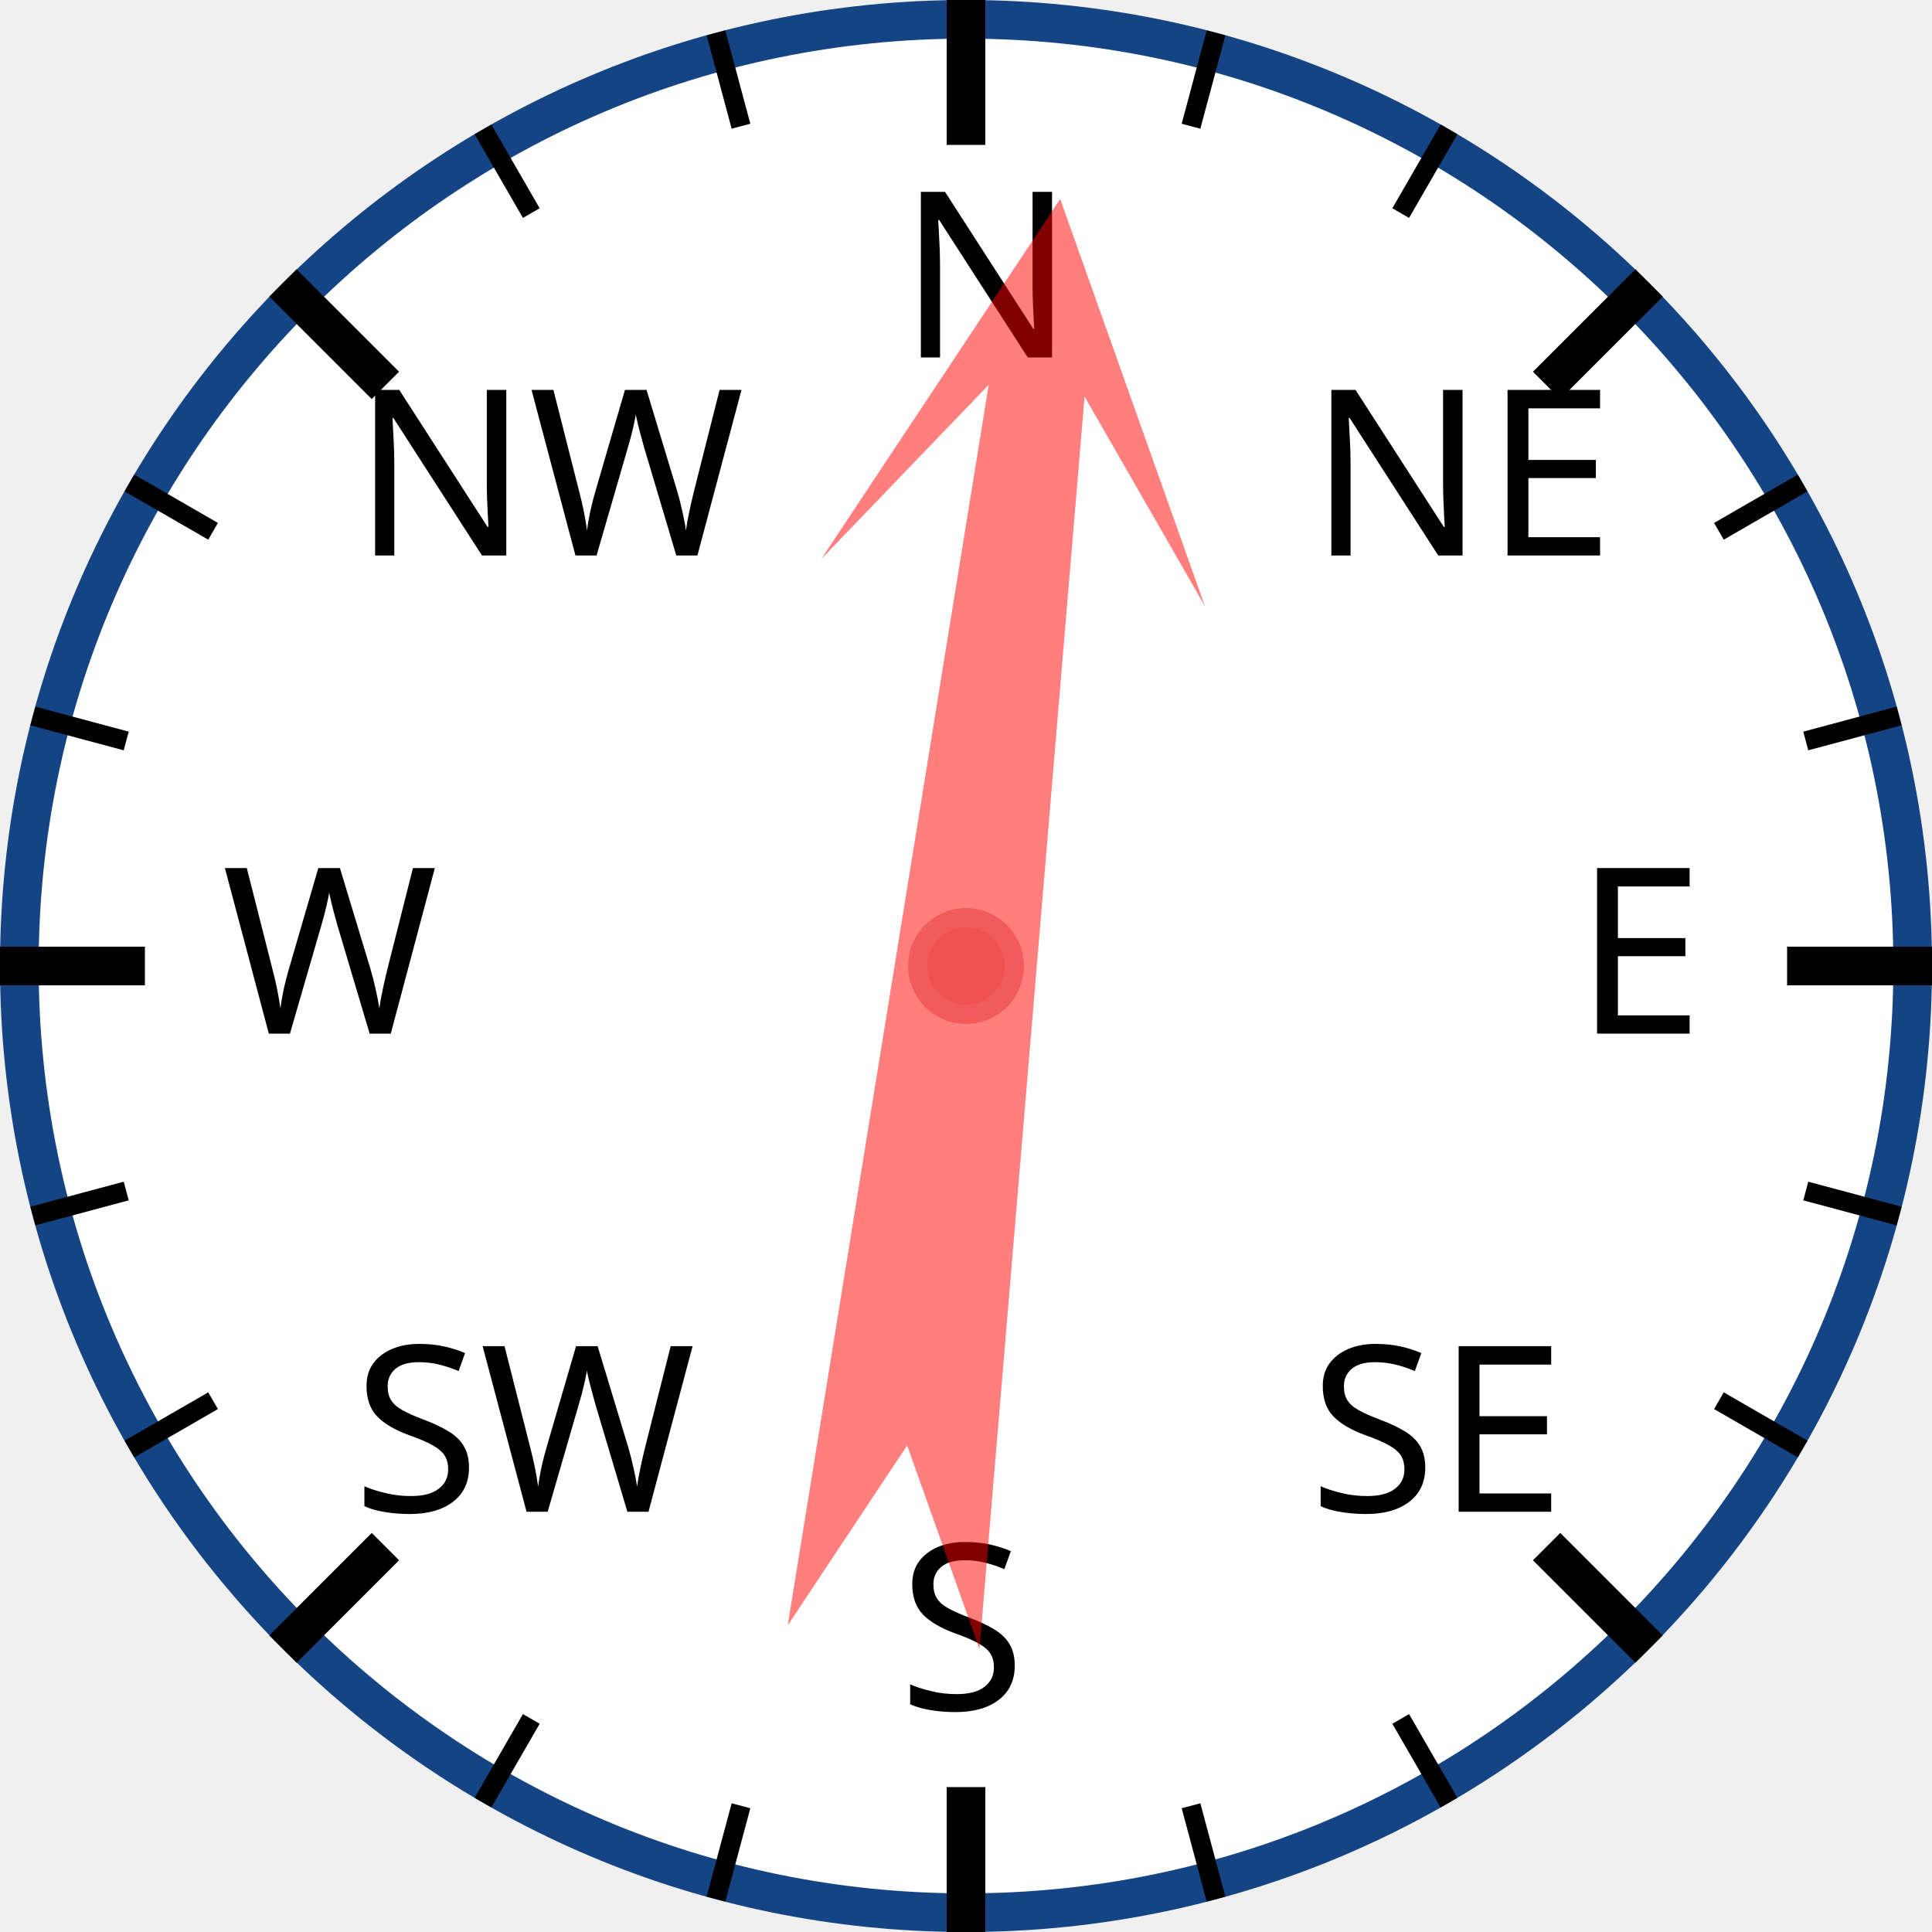
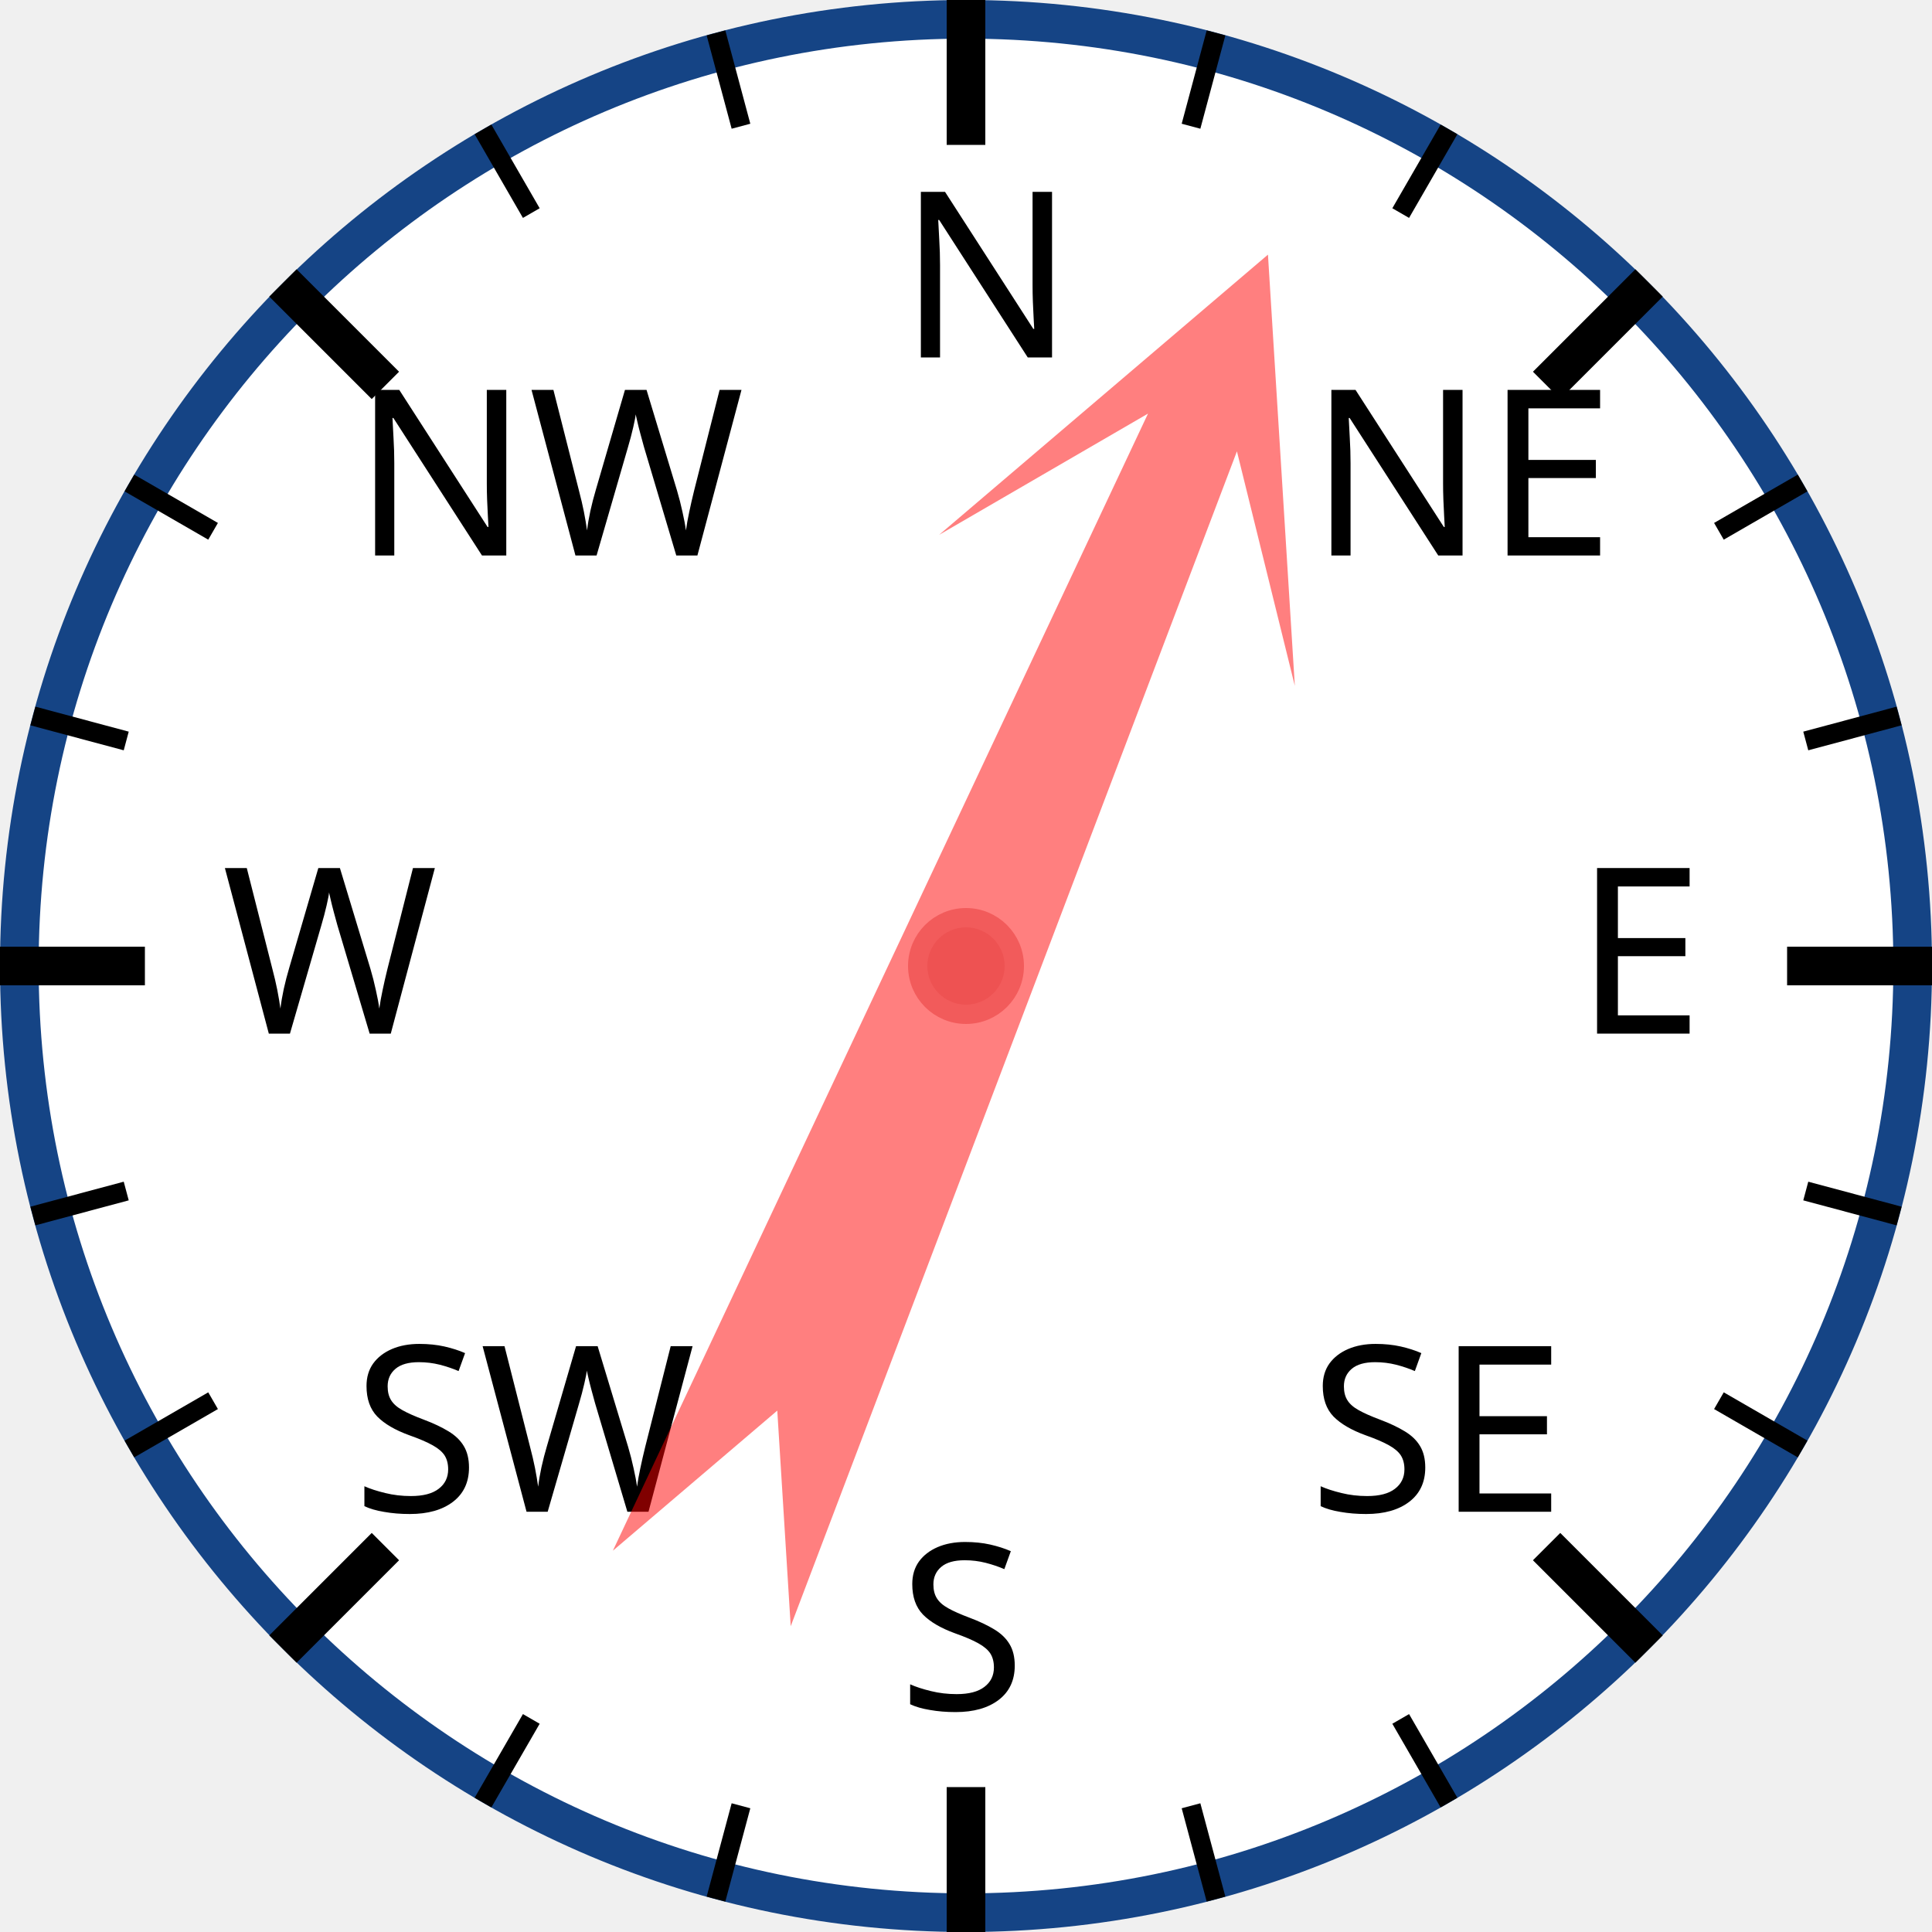
<svg xmlns="http://www.w3.org/2000/svg" width="120px" height="120px" viewBox="0 0 200 200">
  <circle cx="100" cy="100" r="98" style="fill: white; stroke: #154485; stroke-width: 4;" />
  <text x="93.0" y="37.0" style="font-family: sans-serif; font-size: 18pt;">N</text>
  <line x1="100.0" y1="0.0" x2="100.0" y2="15.0" style="stroke: black; stroke-width: 4;" />
  <line x1="74.118" y1="3.407" x2="76.706" y2="13.067" style="stroke: black; stroke-width: 2;" />
  <line x1="50" y1="13.397" x2="55" y2="22.058" style="stroke: black; stroke-width: 2;" />
  <text x="36.503" y="57.503" style="font-family: sans-serif; font-size: 18pt;">NW</text>
  <line x1="29.289" y1="29.289" x2="39.896" y2="39.896" style="stroke: black; stroke-width: 4;" />
  <line x1="13.397" y1="50" x2="22.058" y2="55" style="stroke: black; stroke-width: 2;" />
  <line x1="3.407" y1="74.118" x2="13.067" y2="76.706" style="stroke: black; stroke-width: 2;" />
  <text x="23.0" y="107.0" style="font-family: sans-serif; font-size: 18pt;">W</text>
  <line x1="0.0" y1="100.0" x2="15.0" y2="100.0" style="stroke: black; stroke-width: 4;" />
  <line x1="3.407" y1="125.882" x2="13.067" y2="123.294" style="stroke: black; stroke-width: 2;" />
  <line x1="13.397" y1="150" x2="22.058" y2="145" style="stroke: black; stroke-width: 2;" />
  <text x="36.503" y="156.497" style="font-family: sans-serif; font-size: 18pt;">SW</text>
  <line x1="29.289" y1="170.711" x2="39.896" y2="160.104" style="stroke: black; stroke-width: 4;" />
  <line x1="50" y1="186.603" x2="55" y2="177.942" style="stroke: black; stroke-width: 2;" />
  <line x1="74.118" y1="196.593" x2="76.706" y2="186.933" style="stroke: black; stroke-width: 2;" />
  <text x="93" y="177.0" style="font-family: sans-serif; font-size: 18pt;">S</text>
  <line x1="100" y1="200.0" x2="100" y2="185.0" style="stroke: black; stroke-width: 4;" />
  <line x1="125.882" y1="196.593" x2="123.294" y2="186.933" style="stroke: black; stroke-width: 2;" />
  <line x1="150.0" y1="186.603" x2="145.0" y2="177.942" style="stroke: black; stroke-width: 2;" />
  <text x="135.497" y="156.497" style="font-family: sans-serif; font-size: 18pt;">SE</text>
  <line x1="170.711" y1="170.711" x2="160.104" y2="160.104" style="stroke: black; stroke-width: 4;" />
  <line x1="186.603" y1="150" x2="177.942" y2="145" style="stroke: black; stroke-width: 2;" />
  <line x1="196.593" y1="125.882" x2="186.933" y2="123.294" style="stroke: black; stroke-width: 2;" />
  <text x="163.0" y="107" style="font-family: sans-serif; font-size: 18pt;">E</text>
  <line x1="200.0" y1="100" x2="185.0" y2="100" style="stroke: black; stroke-width: 4;" />
  <line x1="196.593" y1="74.118" x2="186.933" y2="76.706" style="stroke: black; stroke-width: 2;" />
  <line x1="186.603" y1="50" x2="177.942" y2="55" style="stroke: black; stroke-width: 2;" />
  <text x="135.497" y="57.503" style="font-family: sans-serif; font-size: 18pt;">NE</text>
  <line x1="170.711" y1="29.289" x2="160.104" y2="39.896" style="stroke: black; stroke-width: 4;" />
  <line x1="150" y1="13.397" x2="145" y2="22.058" style="stroke: black; stroke-width: 2;" />
  <line x1="125.882" y1="3.407" x2="123.294" y2="13.067" style="stroke: black; stroke-width: 2;" />
-   <polygon points="100 20 120 60 105 40 110 170 100 150 90 170 95 40 80 60" style="fill: red; fill-opacity: 0.5;" transform="rotate(7,100,100)" />
+   <polygon points="100 20 120 60 105 40 110 170 100 150 90 170 95 40 80 60" style="fill: red; fill-opacity: 0.5;" transform="rotate(23,100,100)" />
  <circle cx="100" cy="100" r="5" style="fill: #EE5252; stroke: #F25B5B; stroke-width: 2;" />
</svg>
